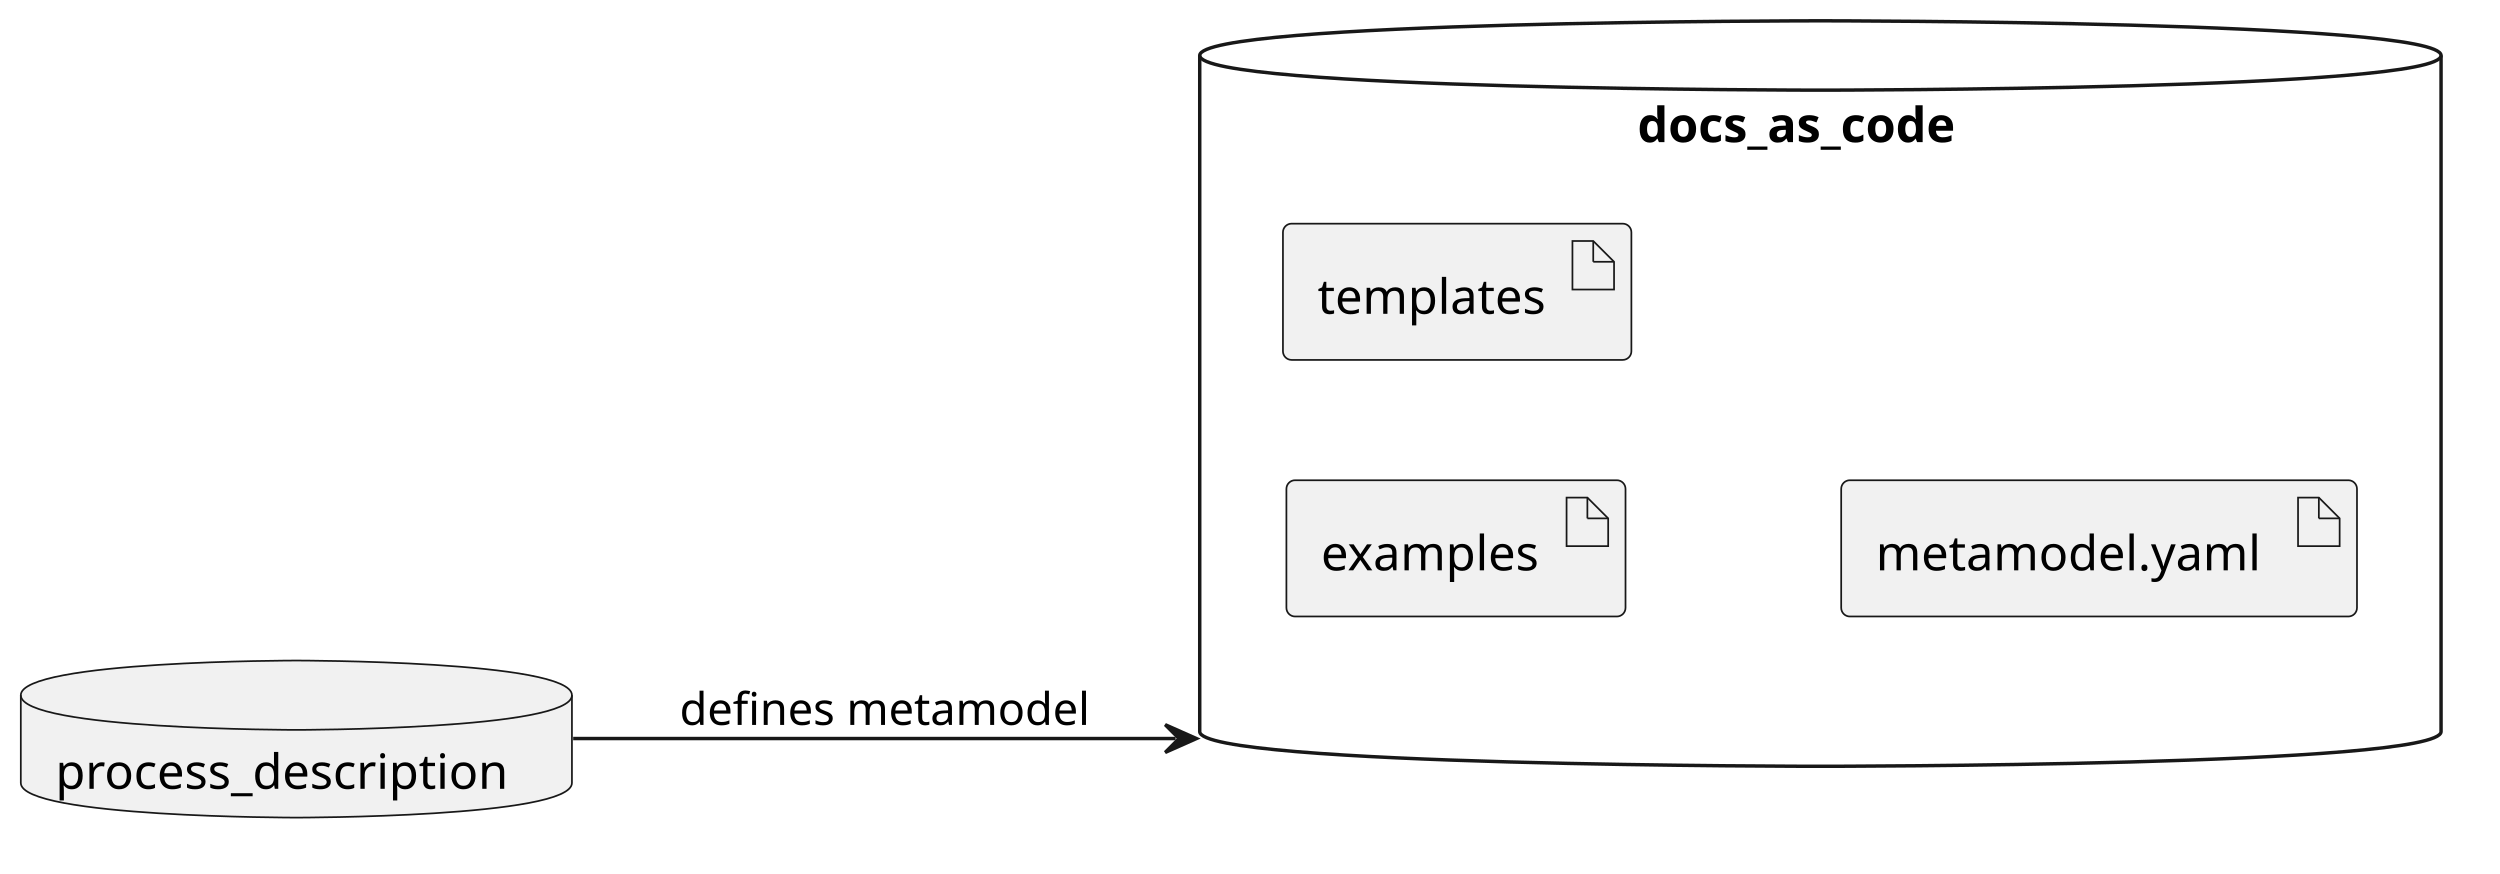
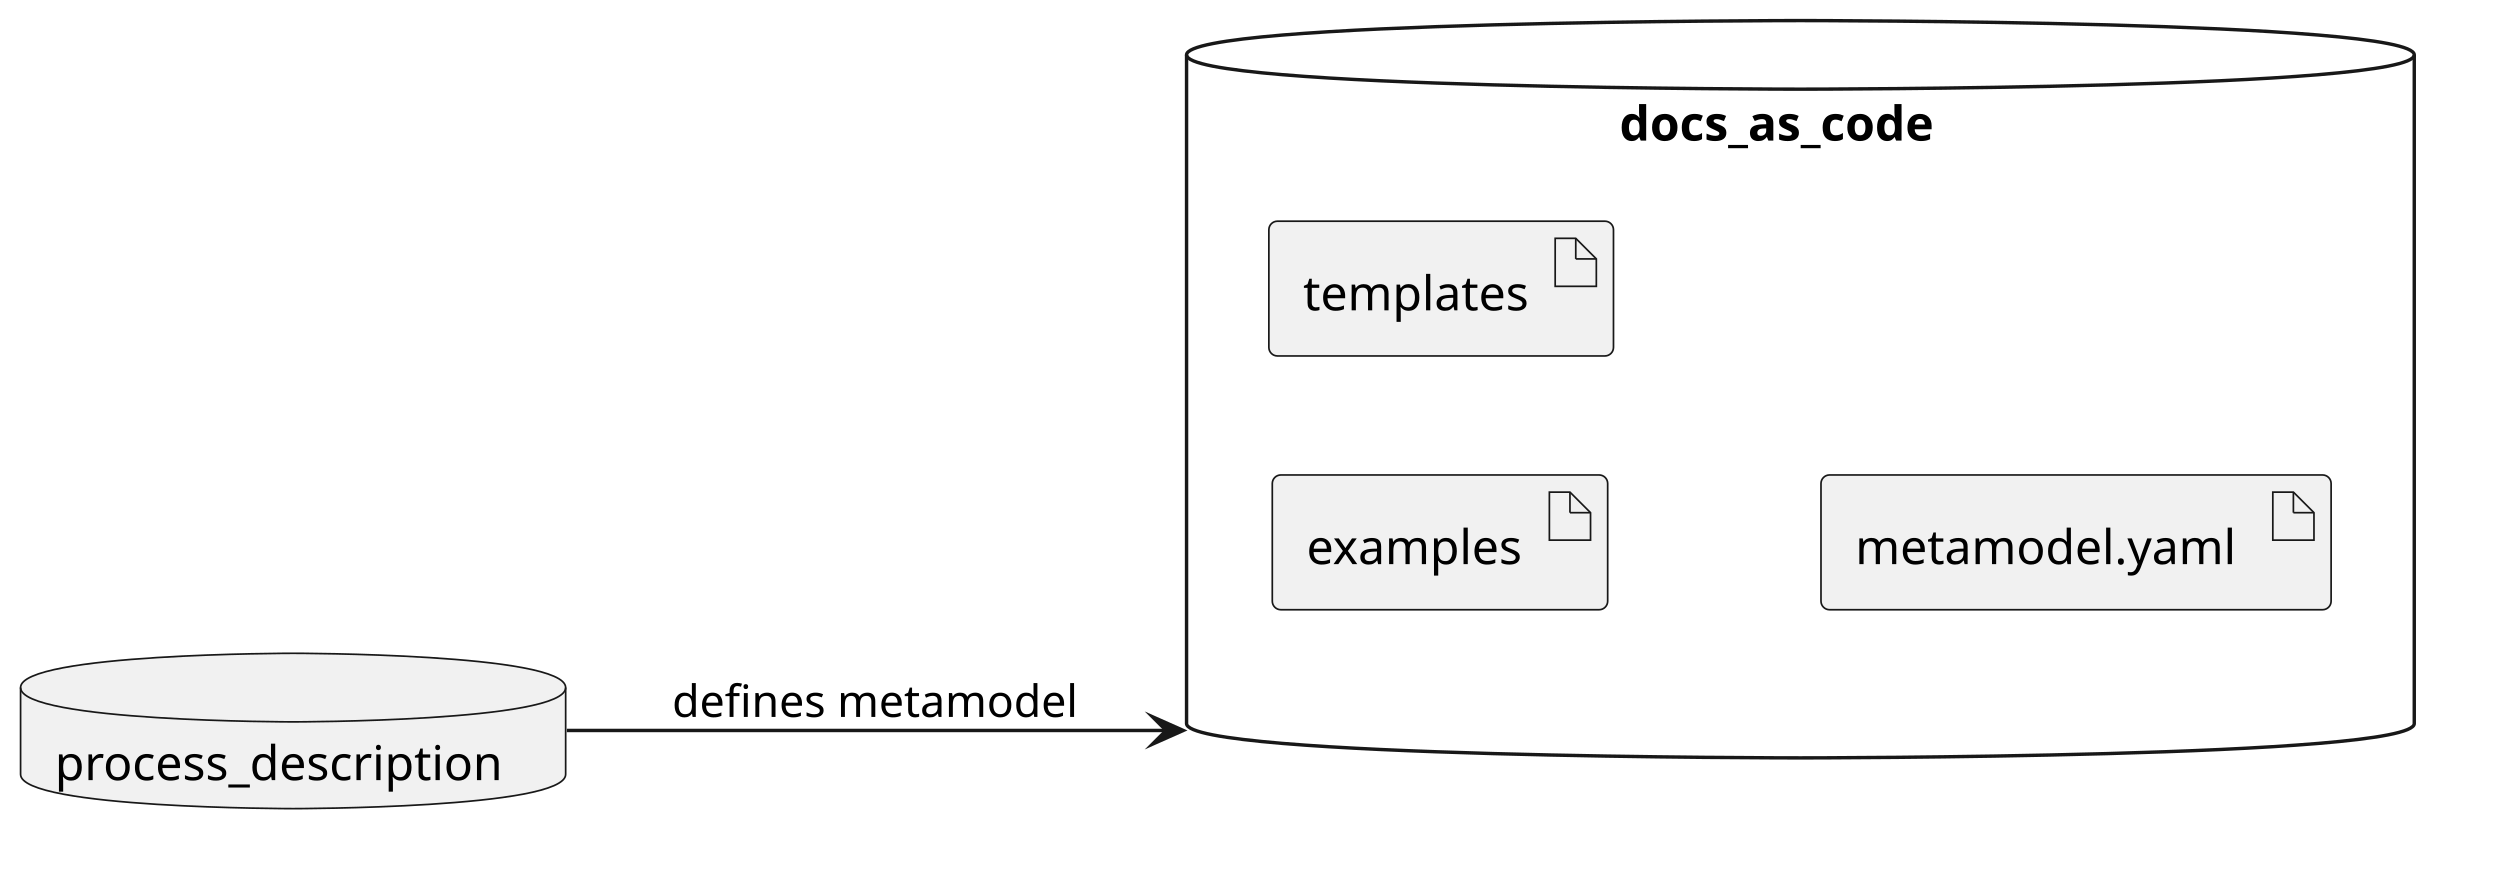
- <svg xmlns="http://www.w3.org/2000/svg" contentStyleType="text/css" data-diagram-type="DESCRIPTION" height="252px" preserveAspectRatio="none" style="width:721px;height:252px;background:#FFFFFF;" version="1.1" viewBox="0 0 721 252" width="721px" zoomAndPan="magnify">
+ <svg xmlns="http://www.w3.org/2000/svg" version="1.1" data-diagram-type="DESCRIPTION" style="width:729px;height:260px;background:#FFFFFF;" width="729px" height="260px" viewBox="0 0 729 260" zoomAndPan="magnify" preserveAspectRatio="none" contentStyleType="text/css">
  <defs />
-   <g>
-     <g id="cluster_docs_as_code">
-       <path d="M346,16 C346,6 525,6 525,6 C525,6 704,6 704,16 L704,211 C704,221 525,221 525,221 C525,221 346,221 346,211 L346,16 " fill="transparent" style="stroke:#181818;stroke-width:1;" />
-       <path d="M346,16 C346,26 525,26 525,26 C525,26 704,26 704,16 " fill="transparent" style="stroke:#181818;stroke-width:1;" />
-       <text fill="#000000" font-family="sans-serif" font-size="14" font-weight="bold" lengthAdjust="spacing" textLength="105.485" x="472.257" y="40.995">docs_as_code</text>
+   <g font-family="sans-serif" lengthAdjust="spacing">
+     <g class="cluster" data-qualified-name="docs_as_code" id="ent0002" data-source-line="4">
+       <path d="M346,16 C346,6 525,6 525,6 C525,6 704,6 704,16 L704,211 C704,221 525,221 525,221 C525,221 346,221 346,211 L346,16" style="stroke:#181818;stroke-width:1;" fill="none" />
+       <path d="M346,16 C346,26 525,26 525,26 C525,26 704,26 704,16" style="stroke:#181818;stroke-width:1;" fill="none" />
+       <text x="472.257" y="40.995" fill="#000" font-size="14" textLength="105.485" font-weight="700">docs_as_code</text>
    </g>
-     <g id="elem_process_description">
-       <path d="M6,200.5 C6,190.5 85.474,190.5 85.474,190.5 C85.474,190.5 164.947,190.5 164.947,200.5 L164.947,225.797 C164.947,235.797 85.474,235.797 85.474,235.797 C85.474,235.797 6,235.797 6,225.797 L6,200.5 " fill="#F1F1F1" style="stroke:#181818;stroke-width:0.5;" />
-       <path d="M6,200.5 C6,210.5 85.474,210.5 85.474,210.5 C85.474,210.5 164.947,210.5 164.947,200.5 " fill="transparent" style="stroke:#181818;stroke-width:0.5;" />
-       <text fill="#000000" font-family="sans-serif" font-size="14" lengthAdjust="spacing" textLength="138.947" x="16" y="227.495">process_description</text>
+     <g class="entity" data-qualified-name="process_description" id="ent0001" data-source-line="2">
+       <path d="M6,200.5 C6,190.5 85.474,190.5 85.474,190.5 C85.474,190.5 164.947,190.5 164.947,200.5 L164.947,225.797 C164.947,235.797 85.474,235.797 85.474,235.797 C85.474,235.797 6,235.797 6,225.797 L6,200.5" style="stroke:#181818;stroke-width:0.5;" fill="#F1F1F1" />
+       <path d="M6,200.5 C6,210.5 85.474,210.5 85.474,210.5 C85.474,210.5 164.947,210.5 164.947,200.5" style="stroke:#181818;stroke-width:0.5;" fill="none" />
+       <text x="16" y="227.495" fill="#000" font-size="14" textLength="138.947">process_description</text>
    </g>
-     <g id="elem_examples">
-       <rect fill="#F1F1F1" height="39.297" rx="2.5" ry="2.5" style="stroke:#181818;stroke-width:0.5;" width="97.799" x="371" y="138.5" />
-       <polygon fill="#F1F1F1" points="451.799,143.5,451.799,157.5,463.799,157.5,463.799,149.5,457.799,143.5,451.799,143.5" style="stroke:#181818;stroke-width:0.5;" />
-       <line style="stroke:#181818;stroke-width:0.5;" x1="457.799" x2="457.799" y1="143.5" y2="149.5" />
-       <line style="stroke:#181818;stroke-width:0.5;" x1="463.799" x2="457.799" y1="149.5" y2="149.5" />
-       <text fill="#000000" font-family="sans-serif" font-size="14" lengthAdjust="spacing" textLength="67.799" x="381" y="164.495">examples</text>
+     <g class="entity" data-qualified-name="docs_as_code.examples" id="ent0003" data-source-line="5">
+       <rect x="371" y="138.5" width="97.799" height="39.297" fill="#F1F1F1" style="stroke:#181818;stroke-width:0.5;" rx="2.5" ry="2.5" />
+       <polygon points="451.799,143.5,451.799,157.5,463.799,157.5,463.799,149.5,457.799,143.5,451.799,143.5" fill="#F1F1F1" style="stroke:#181818;stroke-width:0.5;stroke-linejoin:miter;stroke-miterlimit:10;" />
+       <line x1="457.799" y1="143.5" x2="457.799" y2="149.5" style="stroke:#181818;stroke-width:0.5;" />
+       <line x1="463.799" y1="149.5" x2="457.799" y2="149.5" style="stroke:#181818;stroke-width:0.5;" />
+       <text x="381" y="164.495" fill="#000" font-size="14" textLength="67.799">examples</text>
    </g>
-     <g id="elem_templates">
-       <rect fill="#F1F1F1" height="39.297" rx="2.5" ry="2.5" style="stroke:#181818;stroke-width:0.5;" width="100.492" x="370" y="64.5" />
-       <polygon fill="#F1F1F1" points="453.492,69.5,453.492,83.5,465.492,83.5,465.492,75.5,459.492,69.5,453.492,69.5" style="stroke:#181818;stroke-width:0.5;" />
-       <line style="stroke:#181818;stroke-width:0.5;" x1="459.492" x2="459.492" y1="69.5" y2="75.5" />
-       <line style="stroke:#181818;stroke-width:0.5;" x1="465.492" x2="459.492" y1="75.5" y2="75.5" />
-       <text fill="#000000" font-family="sans-serif" font-size="14" lengthAdjust="spacing" textLength="70.492" x="380" y="90.495">templates</text>
+     <g class="entity" data-qualified-name="docs_as_code.templates" id="ent0004" data-source-line="6">
+       <rect x="370" y="64.5" width="100.492" height="39.297" fill="#F1F1F1" style="stroke:#181818;stroke-width:0.5;" rx="2.5" ry="2.5" />
+       <polygon points="453.492,69.5,453.492,83.5,465.492,83.5,465.492,75.5,459.492,69.5,453.492,69.5" fill="#F1F1F1" style="stroke:#181818;stroke-width:0.5;stroke-linejoin:miter;stroke-miterlimit:10;" />
+       <line x1="459.492" y1="69.5" x2="459.492" y2="75.5" style="stroke:#181818;stroke-width:0.5;" />
+       <line x1="465.492" y1="75.5" x2="459.492" y2="75.5" style="stroke:#181818;stroke-width:0.5;" />
+       <text x="380" y="90.495" fill="#000" font-size="14" textLength="70.492">templates</text>
    </g>
-     <g id="elem_yaml">
-       <rect fill="#F1F1F1" height="39.297" rx="2.5" ry="2.5" style="stroke:#181818;stroke-width:0.5;" width="148.754" x="531" y="138.5" />
-       <polygon fill="#F1F1F1" points="662.754,143.5,662.754,157.5,674.754,157.5,674.754,149.5,668.754,143.5,662.754,143.5" style="stroke:#181818;stroke-width:0.5;" />
-       <line style="stroke:#181818;stroke-width:0.5;" x1="668.754" x2="668.754" y1="143.5" y2="149.5" />
-       <line style="stroke:#181818;stroke-width:0.5;" x1="674.754" x2="668.754" y1="149.5" y2="149.5" />
-       <text fill="#000000" font-family="sans-serif" font-size="14" lengthAdjust="spacing" textLength="118.754" x="541" y="164.495">metamodel.yaml</text>
+     <g class="entity" data-qualified-name="docs_as_code.yaml" id="ent0005" data-source-line="7">
+       <rect x="531" y="138.5" width="148.754" height="39.297" fill="#F1F1F1" style="stroke:#181818;stroke-width:0.5;" rx="2.5" ry="2.5" />
+       <polygon points="662.754,143.5,662.754,157.5,674.754,157.5,674.754,149.5,668.754,143.5,662.754,143.5" fill="#F1F1F1" style="stroke:#181818;stroke-width:0.5;stroke-linejoin:miter;stroke-miterlimit:10;" />
+       <line x1="668.754" y1="143.5" x2="668.754" y2="149.5" style="stroke:#181818;stroke-width:0.5;" />
+       <line x1="674.754" y1="149.5" x2="668.754" y2="149.5" style="stroke:#181818;stroke-width:0.5;" />
+       <text x="541" y="164.495" fill="#000" font-size="14" textLength="118.754">metamodel.yaml</text>
    </g>
-     <g id="link_process_description_docs_as_code">
-       <path d="M165.3,213 C213.695,213 275.91,213 326.618,213 C332.956,213 333.115,213 339.044,213 " fill="transparent" id="process_description-to-docs_as_code" style="stroke:#181818;stroke-width:1;" />
-       <polygon fill="#181818" points="345.044,213,336.044,209,340.044,213,336.044,217,345.044,213" style="stroke:#181818;stroke-width:1;" />
-       <text fill="#000000" font-family="sans-serif" font-size="13" lengthAdjust="spacing" textLength="125.785" x="196" y="209.067">defines metamodel</text>
+     <g class="link" data-entity-1="ent0001" data-entity-2="ent0002" id="lnk6" data-source-line="10" data-link-type="dependency">
+       <path d="M165.3,213 C213.695,213 275.91,213 326.617,213 C332.956,213 334.115,213 340.044,213" style="stroke:#181818;stroke-width:1;" fill="none" id="process_description-to-docs_as_code" />
+       <polygon points="345.044,213,336.044,209,340.044,213,336.044,217,345.044,213" fill="#181818" style="stroke:#181818;stroke-width:1;stroke-linejoin:miter;stroke-miterlimit:10;" />
+       <text x="196" y="209.067" fill="#000" font-size="13" textLength="125.785">defines metamodel</text>
    </g>
  </g>
</svg>
